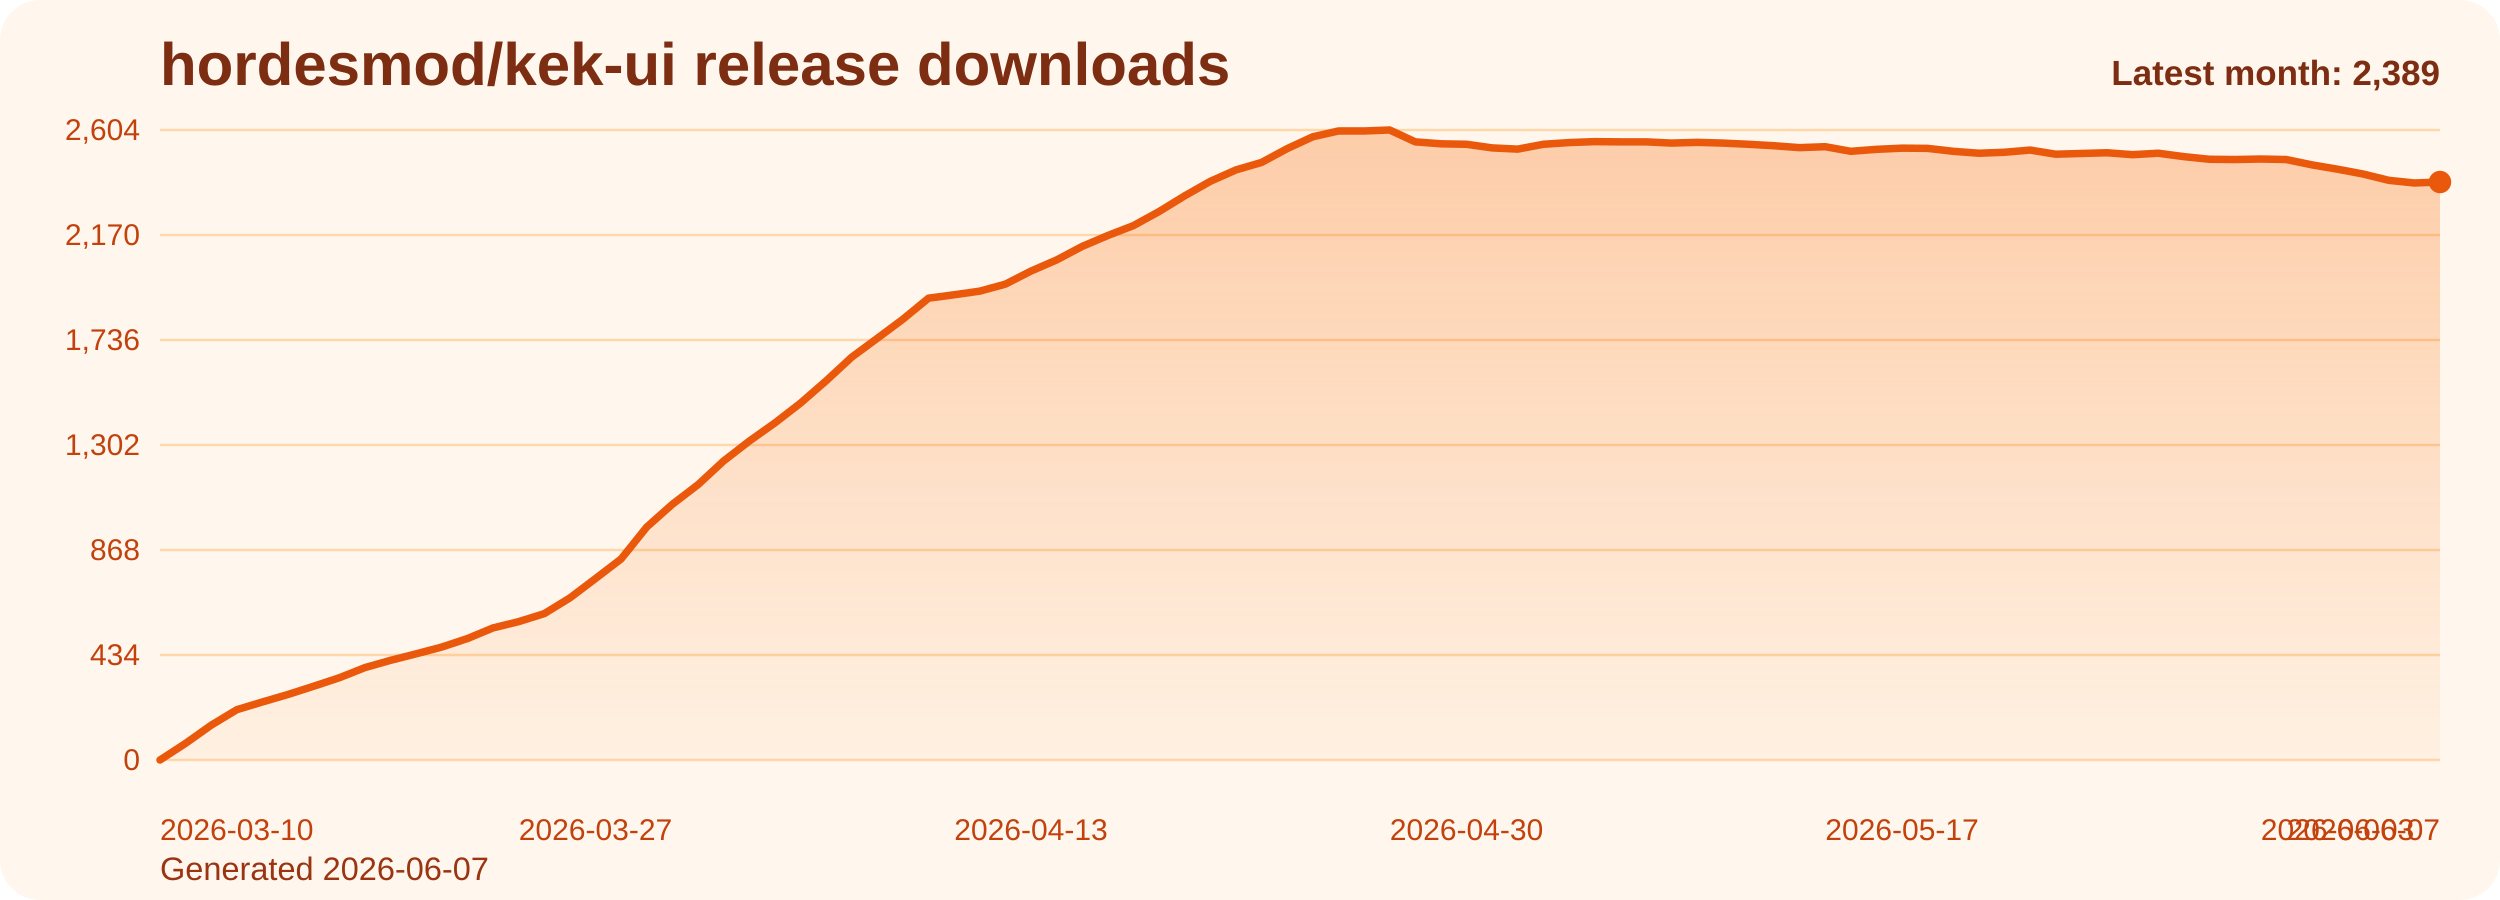
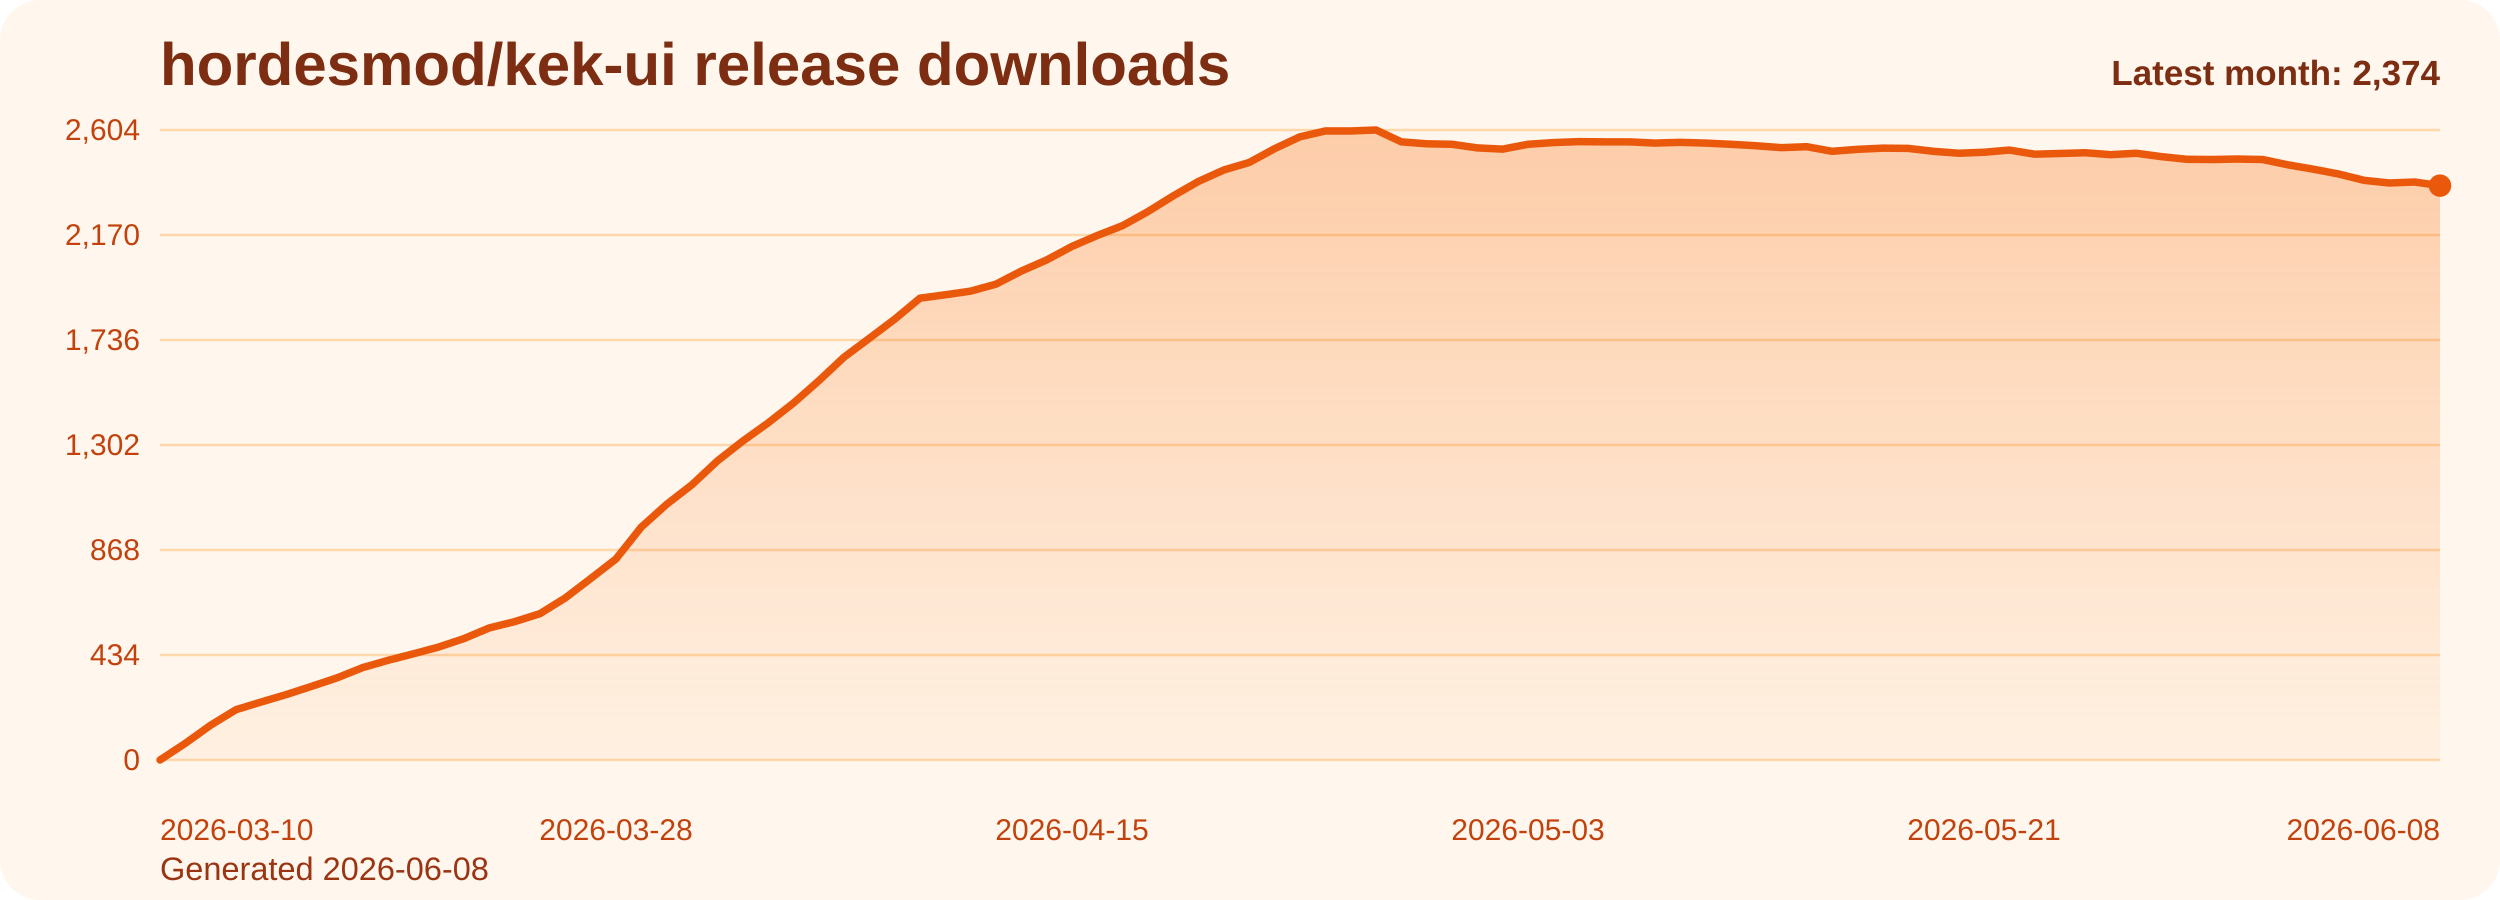
<svg xmlns="http://www.w3.org/2000/svg" viewBox="0 0 1000 360" role="img" aria-label="hordesmod/kek-ui release downloads chart">
  <defs>
    <linearGradient id="fill-monthly-orange" x1="0" y1="0" x2="0" y2="1">
      <stop offset="0%" stop-color="#f97316" stop-opacity="0.32" />
      <stop offset="100%" stop-color="#f97316" stop-opacity="0.05" />
    </linearGradient>
    <style>
      .bg { fill: #fff7ed; }
      .title { font: 700 24px Arial, sans-serif; fill: #7c2d12; }
      .sub { font: 400 13px Arial, sans-serif; fill: #9a3412; }
      .grid { stroke: #fed7aa; stroke-width: 1; }
      .axis { font: 400 12px Arial, sans-serif; fill: #c2410c; }
      .line { fill: none; stroke: #ea580c; stroke-width: 3; stroke-linecap: round; stroke-linejoin: round; }
      .dot { fill: #ea580c; }
      .value { font: 600 11px Arial, sans-serif; fill: #9a3412; }
      .latest { font: 700 14px Arial, sans-serif; fill: #7c2d12; }
    </style>
  </defs>
  <rect class="bg" x="0" y="0" width="1000" height="360" rx="16" />
  <text class="title" x="64" y="34">hordesmod/kek-ui release downloads</text>
-   <text class="sub" x="64" y="352">Generated 2026-06-07</text>
+   <text class="sub" x="64" y="352">Generated 2026-06-08</text>
  <line x1="64" y1="52.00" x2="976" y2="52.00" class="grid" />
  <text x="56" y="56.00" text-anchor="end" class="axis">2,604</text>
  <line x1="64" y1="94.00" x2="976" y2="94.00" class="grid" />
  <text x="56" y="98.00" text-anchor="end" class="axis">2,170</text>
  <line x1="64" y1="136.00" x2="976" y2="136.00" class="grid" />
  <text x="56" y="140.00" text-anchor="end" class="axis">1,736</text>
  <line x1="64" y1="178.00" x2="976" y2="178.00" class="grid" />
  <text x="56" y="182.00" text-anchor="end" class="axis">1,302</text>
  <line x1="64" y1="220.00" x2="976" y2="220.00" class="grid" />
  <text x="56" y="224.00" text-anchor="end" class="axis">868</text>
  <line x1="64" y1="262.00" x2="976" y2="262.00" class="grid" />
  <text x="56" y="266.00" text-anchor="end" class="axis">434</text>
  <line x1="64" y1="304.00" x2="976" y2="304.00" class="grid" />
  <text x="56" y="308.00" text-anchor="end" class="axis">0</text>
-   <path d="M 64.00 304 L 64.00 304.00 L 74.25 297.32 L 84.49 290.06 L 94.74 283.87 L 104.99 280.77 L 115.24 277.77 L 125.48 274.48 L 135.73 271.10 L 145.98 267.03 L 156.22 264.13 L 166.47 261.52 L 176.72 258.81 L 186.97 255.42 L 197.21 251.16 L 207.46 248.65 L 217.71 245.45 L 227.96 239.16 L 238.20 231.42 L 248.45 223.58 L 258.70 210.81 L 268.94 201.71 L 279.19 193.87 L 289.44 184.39 L 299.69 176.45 L 309.93 169.19 L 320.18 161.26 L 330.43 152.35 L 340.67 142.87 L 350.92 135.32 L 361.17 127.68 L 371.42 119.26 L 381.66 117.90 L 391.91 116.45 L 402.16 113.65 L 412.40 108.42 L 422.65 103.97 L 432.90 98.55 L 443.15 94.19 L 453.39 90.23 L 463.64 84.61 L 473.89 78.32 L 484.13 72.52 L 494.38 67.97 L 504.63 64.97 L 514.88 59.45 L 525.12 54.71 L 535.37 52.39 L 545.62 52.39 L 555.87 52.00 L 566.11 56.74 L 576.36 57.52 L 586.61 57.71 L 596.85 59.16 L 607.10 59.65 L 617.35 57.71 L 627.60 57.03 L 637.84 56.65 L 648.09 56.74 L 658.34 56.74 L 668.58 57.23 L 678.83 56.94 L 689.08 57.23 L 699.33 57.71 L 709.57 58.29 L 719.82 59.06 L 730.07 58.68 L 740.31 60.52 L 750.56 59.74 L 760.81 59.26 L 771.06 59.35 L 781.30 60.52 L 791.55 61.29 L 801.80 60.90 L 812.04 60.03 L 822.29 61.68 L 832.54 61.39 L 842.79 61.10 L 853.03 61.87 L 863.28 61.29 L 873.53 62.65 L 883.78 63.71 L 894.02 63.81 L 904.27 63.61 L 914.52 63.81 L 924.76 65.94 L 935.01 67.68 L 945.26 69.61 L 955.51 72.13 L 965.75 73.19 L 976.00 72.81 L 976.00 304 Z" fill="url(#fill-monthly-orange)" />
-   <polyline class="line" points="64.00,304.00 74.25,297.32 84.49,290.06 94.74,283.87 104.99,280.77 115.24,277.77 125.48,274.48 135.73,271.10 145.98,267.03 156.22,264.13 166.47,261.52 176.72,258.81 186.97,255.42 197.21,251.16 207.46,248.65 217.71,245.45 227.96,239.16 238.20,231.42 248.45,223.58 258.70,210.81 268.94,201.71 279.19,193.87 289.44,184.39 299.69,176.45 309.93,169.19 320.18,161.26 330.43,152.35 340.67,142.87 350.92,135.32 361.17,127.68 371.42,119.26 381.66,117.90 391.91,116.45 402.16,113.65 412.40,108.42 422.65,103.97 432.90,98.55 443.15,94.19 453.39,90.23 463.64,84.61 473.89,78.32 484.13,72.52 494.38,67.97 504.63,64.97 514.88,59.45 525.12,54.71 535.37,52.39 545.62,52.39 555.87,52.00 566.11,56.74 576.36,57.52 586.61,57.71 596.85,59.16 607.10,59.65 617.35,57.71 627.60,57.03 637.84,56.65 648.09,56.74 658.34,56.74 668.58,57.23 678.83,56.94 689.08,57.23 699.33,57.71 709.57,58.29 719.82,59.06 730.07,58.68 740.31,60.52 750.56,59.74 760.81,59.26 771.06,59.35 781.30,60.52 791.55,61.29 801.80,60.90 812.04,60.03 822.29,61.68 832.54,61.39 842.79,61.10 853.03,61.87 863.28,61.29 873.53,62.65 883.78,63.71 894.02,63.81 904.27,63.61 914.52,63.81 924.76,65.94 935.01,67.68 945.26,69.61 955.51,72.13 965.75,73.19 976.00,72.81" />
-   <circle class="dot" cx="976.00" cy="72.81" r="4.5" />
+   <path d="M 64.00 304 L 64.00 304.00 L 74.13 297.32 L 84.27 290.06 L 94.40 283.87 L 104.53 280.77 L 114.67 277.77 L 124.80 274.48 L 134.93 271.10 L 145.07 267.03 L 155.20 264.13 L 165.33 261.52 L 175.47 258.81 L 185.60 255.42 L 195.73 251.16 L 205.87 248.65 L 216.00 245.45 L 226.13 239.16 L 236.27 231.42 L 246.40 223.58 L 256.53 210.81 L 266.67 201.71 L 276.80 193.87 L 286.93 184.39 L 297.07 176.45 L 307.20 169.19 L 317.33 161.26 L 327.47 152.35 L 337.60 142.87 L 347.73 135.32 L 357.87 127.68 L 368.00 119.26 L 378.13 117.90 L 388.27 116.45 L 398.40 113.65 L 408.53 108.42 L 418.67 103.97 L 428.80 98.55 L 438.93 94.19 L 449.07 90.23 L 459.20 84.61 L 469.33 78.32 L 479.47 72.52 L 489.60 67.97 L 499.73 64.97 L 509.87 59.45 L 520.00 54.71 L 530.13 52.39 L 540.27 52.39 L 550.40 52.00 L 560.53 56.74 L 570.67 57.52 L 580.80 57.71 L 590.93 59.16 L 601.07 59.65 L 611.20 57.71 L 621.33 57.03 L 631.47 56.65 L 641.60 56.74 L 651.73 56.74 L 661.87 57.23 L 672.00 56.94 L 682.13 57.23 L 692.27 57.71 L 702.40 58.29 L 712.53 59.06 L 722.67 58.68 L 732.80 60.52 L 742.93 59.74 L 753.07 59.26 L 763.20 59.35 L 773.33 60.52 L 783.47 61.29 L 793.60 60.90 L 803.73 60.03 L 813.87 61.68 L 824.00 61.39 L 834.13 61.10 L 844.27 61.87 L 854.40 61.29 L 864.53 62.65 L 874.67 63.71 L 884.80 63.81 L 894.93 63.61 L 905.07 63.81 L 915.20 65.94 L 925.33 67.68 L 935.47 69.61 L 945.60 72.13 L 955.73 73.19 L 965.87 72.81 L 976.00 74.26 L 976.00 304 Z" fill="url(#fill-monthly-orange)" />
+   <polyline class="line" points="64.00,304.00 74.13,297.32 84.27,290.06 94.40,283.87 104.53,280.77 114.67,277.77 124.80,274.48 134.93,271.10 145.07,267.03 155.20,264.13 165.33,261.52 175.47,258.81 185.60,255.42 195.73,251.16 205.87,248.65 216.00,245.45 226.13,239.16 236.27,231.42 246.40,223.58 256.53,210.81 266.67,201.71 276.80,193.87 286.93,184.39 297.07,176.45 307.20,169.19 317.33,161.26 327.47,152.35 337.60,142.87 347.73,135.32 357.87,127.68 368.00,119.26 378.13,117.90 388.27,116.45 398.40,113.65 408.53,108.42 418.67,103.97 428.80,98.55 438.93,94.19 449.07,90.23 459.20,84.61 469.33,78.32 479.47,72.52 489.60,67.97 499.73,64.97 509.87,59.45 520.00,54.71 530.13,52.39 540.27,52.39 550.40,52.00 560.53,56.74 570.67,57.52 580.80,57.71 590.93,59.16 601.07,59.65 611.20,57.71 621.33,57.03 631.47,56.65 641.60,56.74 651.73,56.74 661.87,57.23 672.00,56.94 682.13,57.23 692.27,57.71 702.40,58.29 712.53,59.06 722.67,58.68 732.80,60.52 742.93,59.74 753.07,59.26 763.20,59.35 773.33,60.52 783.47,61.29 793.60,60.90 803.73,60.03 813.87,61.68 824.00,61.39 834.13,61.10 844.27,61.87 854.40,61.29 864.53,62.65 874.67,63.71 884.80,63.81 894.93,63.61 905.07,63.81 915.20,65.94 925.33,67.68 935.47,69.61 945.60,72.13 955.73,73.19 965.87,72.81 976.00,74.26" />
+   <circle class="dot" cx="976.00" cy="74.26" r="4.5" />
  <text class="axis" x="64.00" y="336" text-anchor="start">2026-03-10</text>
-   <text class="axis" x="238.20" y="336" text-anchor="middle">2026-03-27</text>
-   <text class="axis" x="412.40" y="336" text-anchor="middle">2026-04-13</text>
-   <text class="axis" x="586.61" y="336" text-anchor="middle">2026-04-30</text>
-   <text class="axis" x="760.81" y="336" text-anchor="middle">2026-05-17</text>
-   <text class="axis" x="935.01" y="336" text-anchor="middle">2026-06-03</text>
-   <text class="axis" x="976.00" y="336" text-anchor="end">2026-06-07</text>
-   <text class="latest" x="976" y="34" text-anchor="end">Latest month: 2,389</text>
+   <text class="axis" x="246.40" y="336" text-anchor="middle">2026-03-28</text>
+   <text class="axis" x="428.80" y="336" text-anchor="middle">2026-04-15</text>
+   <text class="axis" x="611.20" y="336" text-anchor="middle">2026-05-03</text>
+   <text class="axis" x="793.60" y="336" text-anchor="middle">2026-05-21</text>
+   <text class="axis" x="976.00" y="336" text-anchor="end">2026-06-08</text>
+   <text class="latest" x="976" y="34" text-anchor="end">Latest month: 2,374</text>
</svg>
